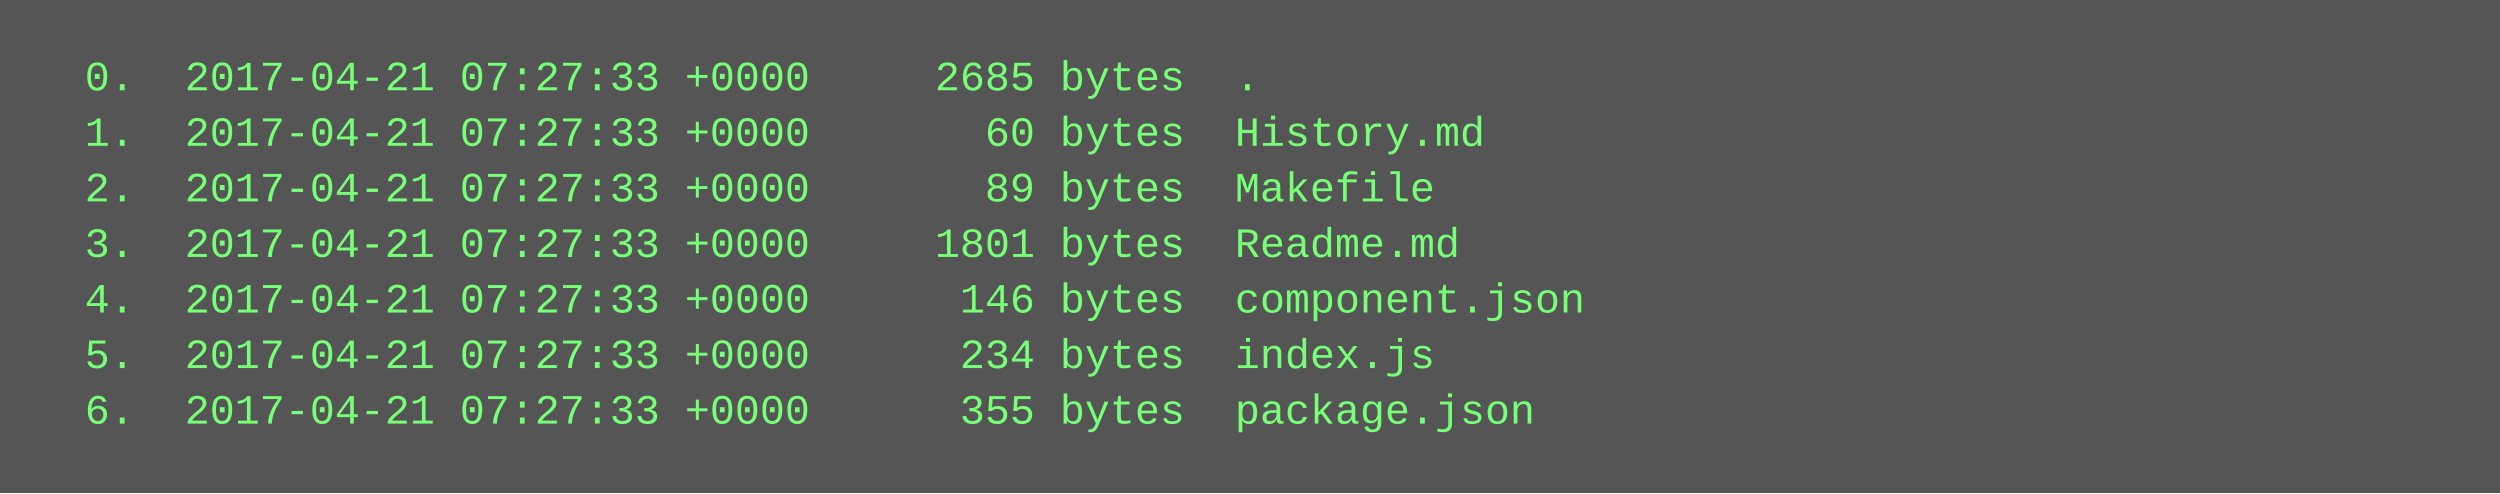
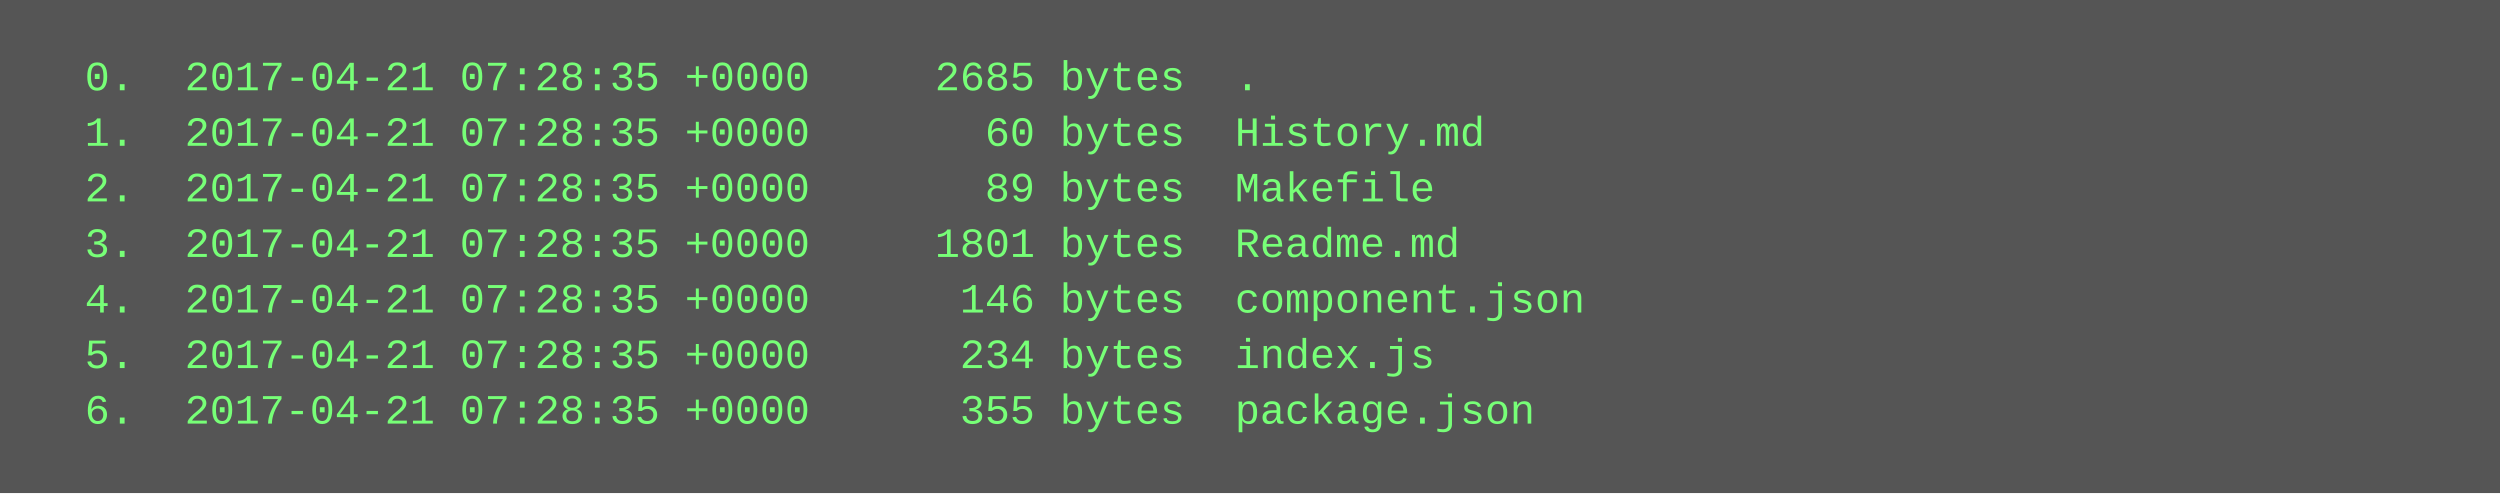
<svg xmlns="http://www.w3.org/2000/svg" height="142" width="720">
  <rect height="142" fill="#555" width="720" />
  <text fill="#7f7" font-family="Courier New" font-size="12" xml:space="preserve">
-     <tspan x="10" y="26">  0.  2017-04-21 07:27:33 +0000     2685 bytes  .</tspan>
-     <tspan x="10" y="42">  1.  2017-04-21 07:27:33 +0000       60 bytes  History.md</tspan>
-     <tspan x="10" y="58">  2.  2017-04-21 07:27:33 +0000       89 bytes  Makefile</tspan>
-     <tspan x="10" y="74">  3.  2017-04-21 07:27:33 +0000     1801 bytes  Readme.md</tspan>
-     <tspan x="10" y="90">  4.  2017-04-21 07:27:33 +0000      146 bytes  component.json</tspan>
-     <tspan x="10" y="106">  5.  2017-04-21 07:27:33 +0000      234 bytes  index.js</tspan>
-     <tspan x="10" y="122">  6.  2017-04-21 07:27:33 +0000      355 bytes  package.json</tspan>
+     <tspan x="10" y="26">  0.  2017-04-21 07:28:35 +0000     2685 bytes  .</tspan>
+     <tspan x="10" y="42">  1.  2017-04-21 07:28:35 +0000       60 bytes  History.md</tspan>
+     <tspan x="10" y="58">  2.  2017-04-21 07:28:35 +0000       89 bytes  Makefile</tspan>
+     <tspan x="10" y="74">  3.  2017-04-21 07:28:35 +0000     1801 bytes  Readme.md</tspan>
+     <tspan x="10" y="90">  4.  2017-04-21 07:28:35 +0000      146 bytes  component.json</tspan>
+     <tspan x="10" y="106">  5.  2017-04-21 07:28:35 +0000      234 bytes  index.js</tspan>
+     <tspan x="10" y="122">  6.  2017-04-21 07:28:35 +0000      355 bytes  package.json</tspan>
  </text>
</svg>
